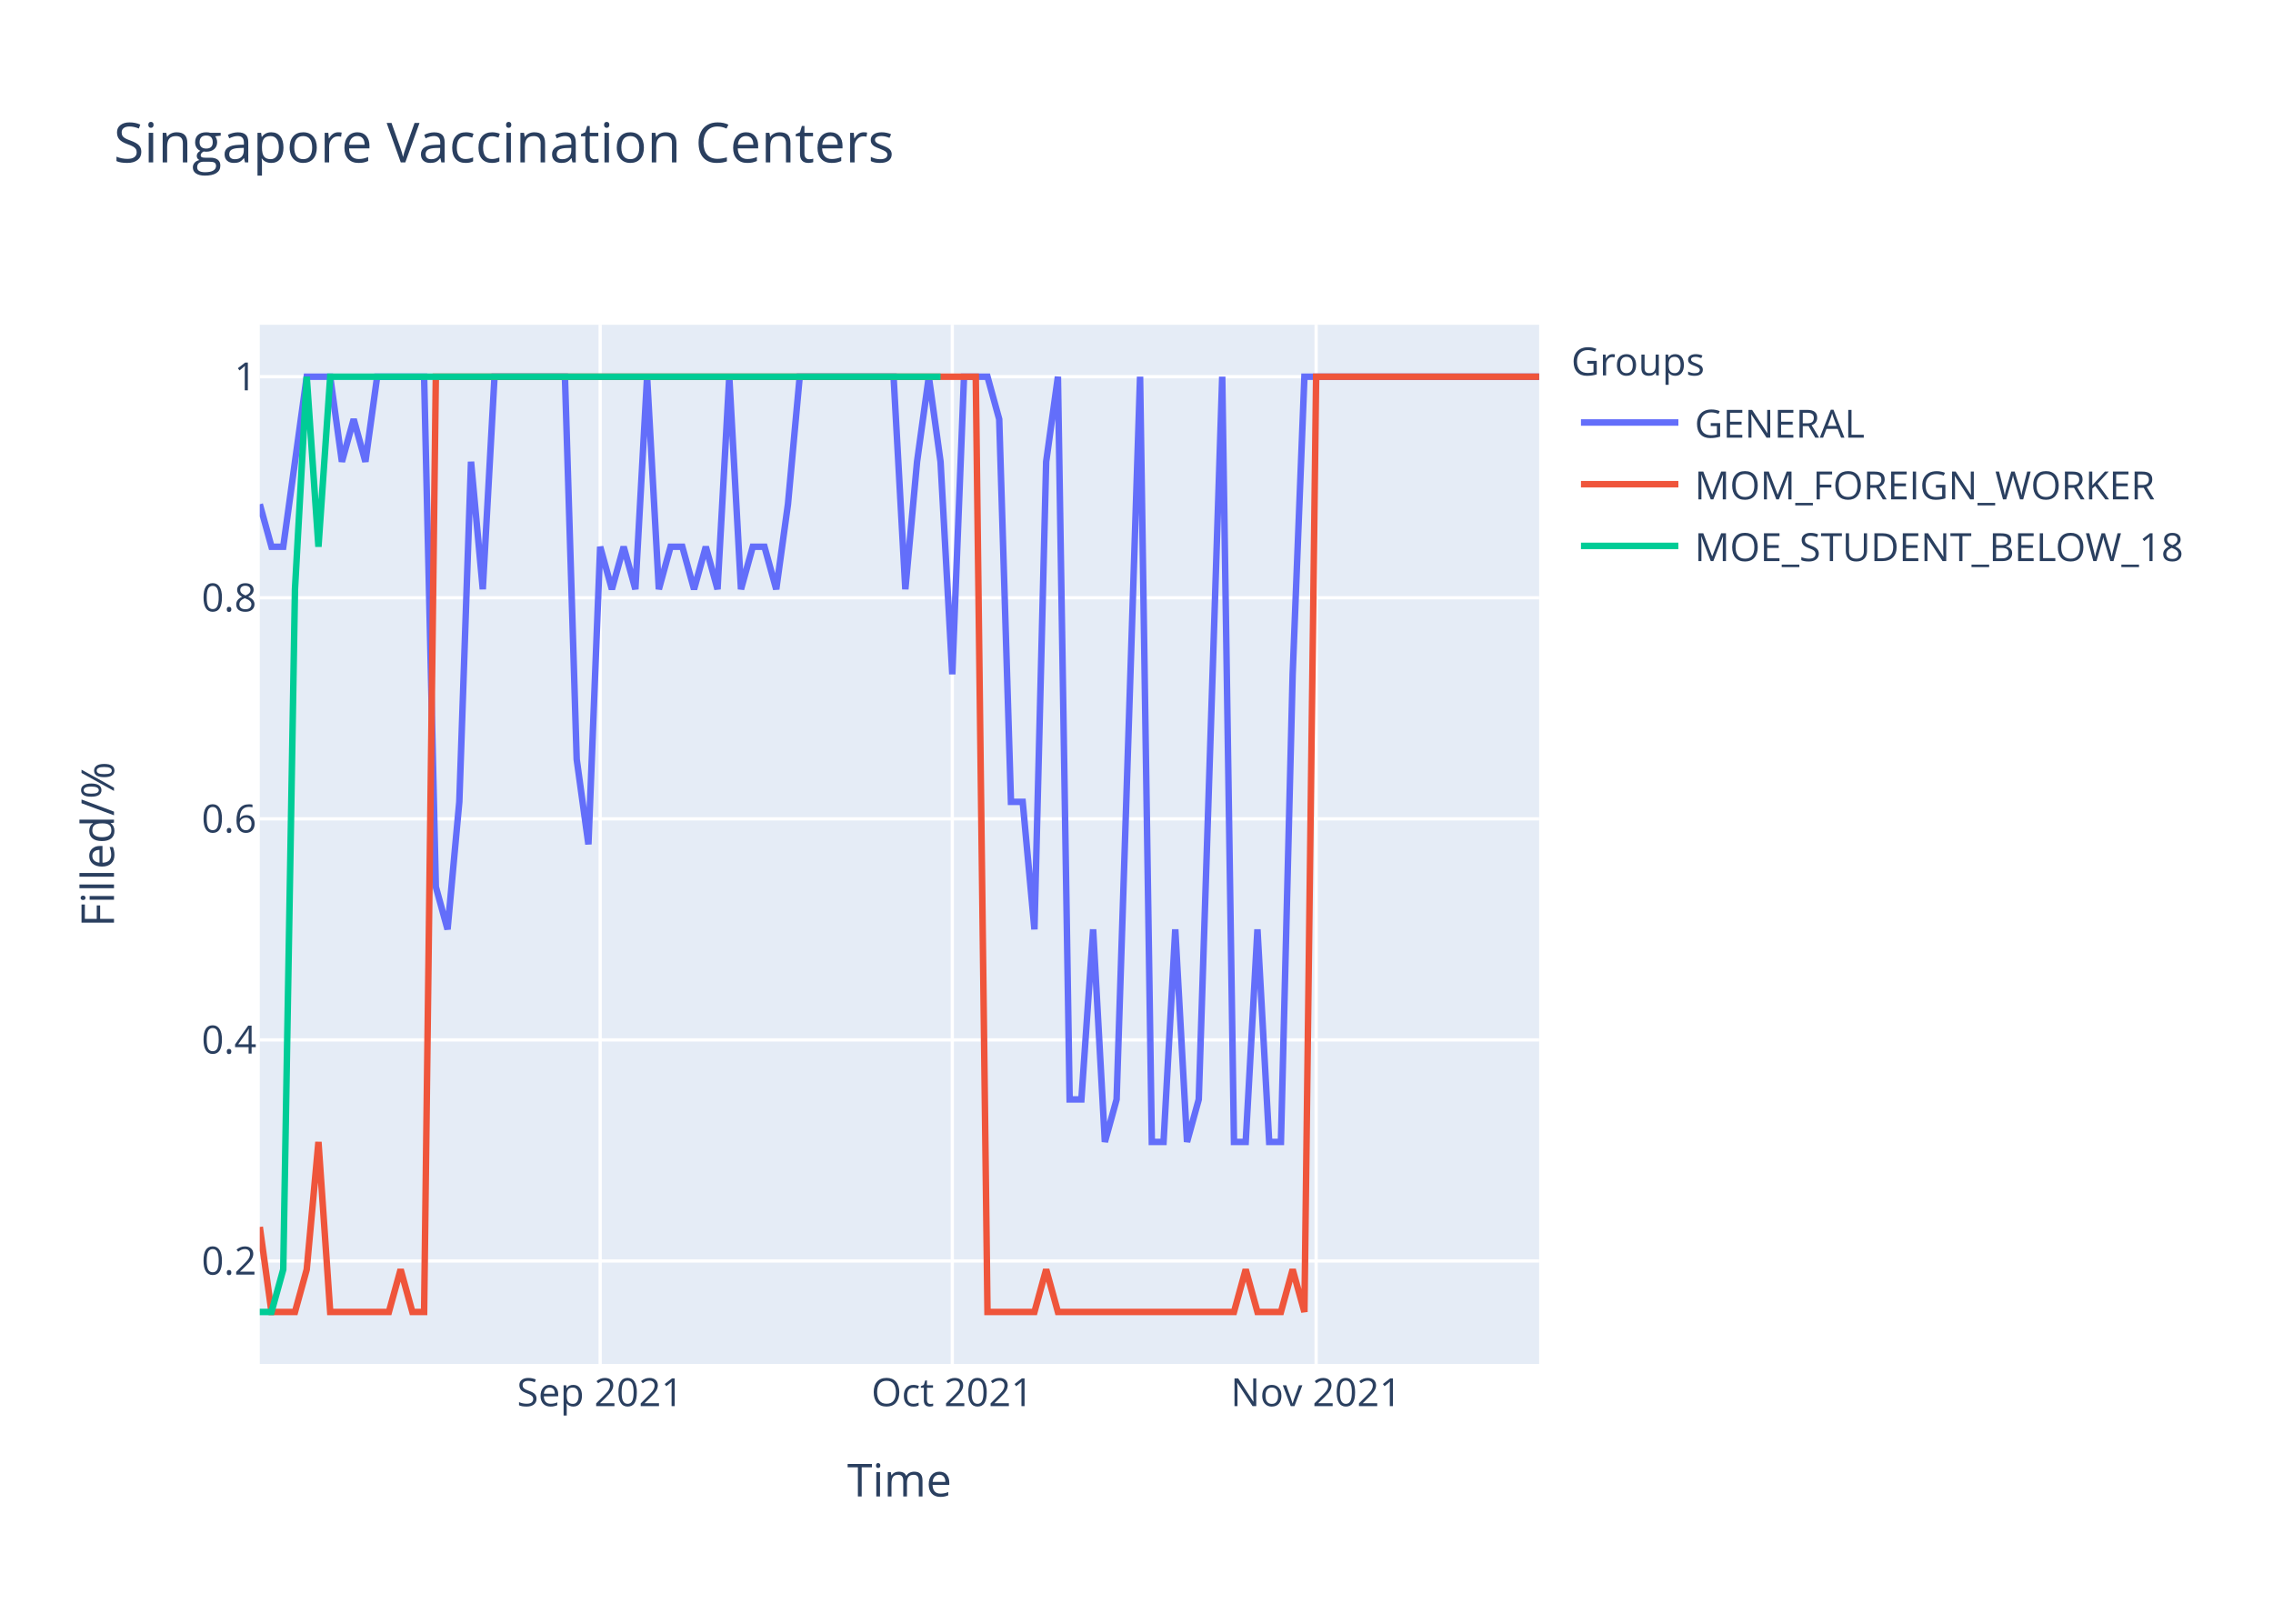
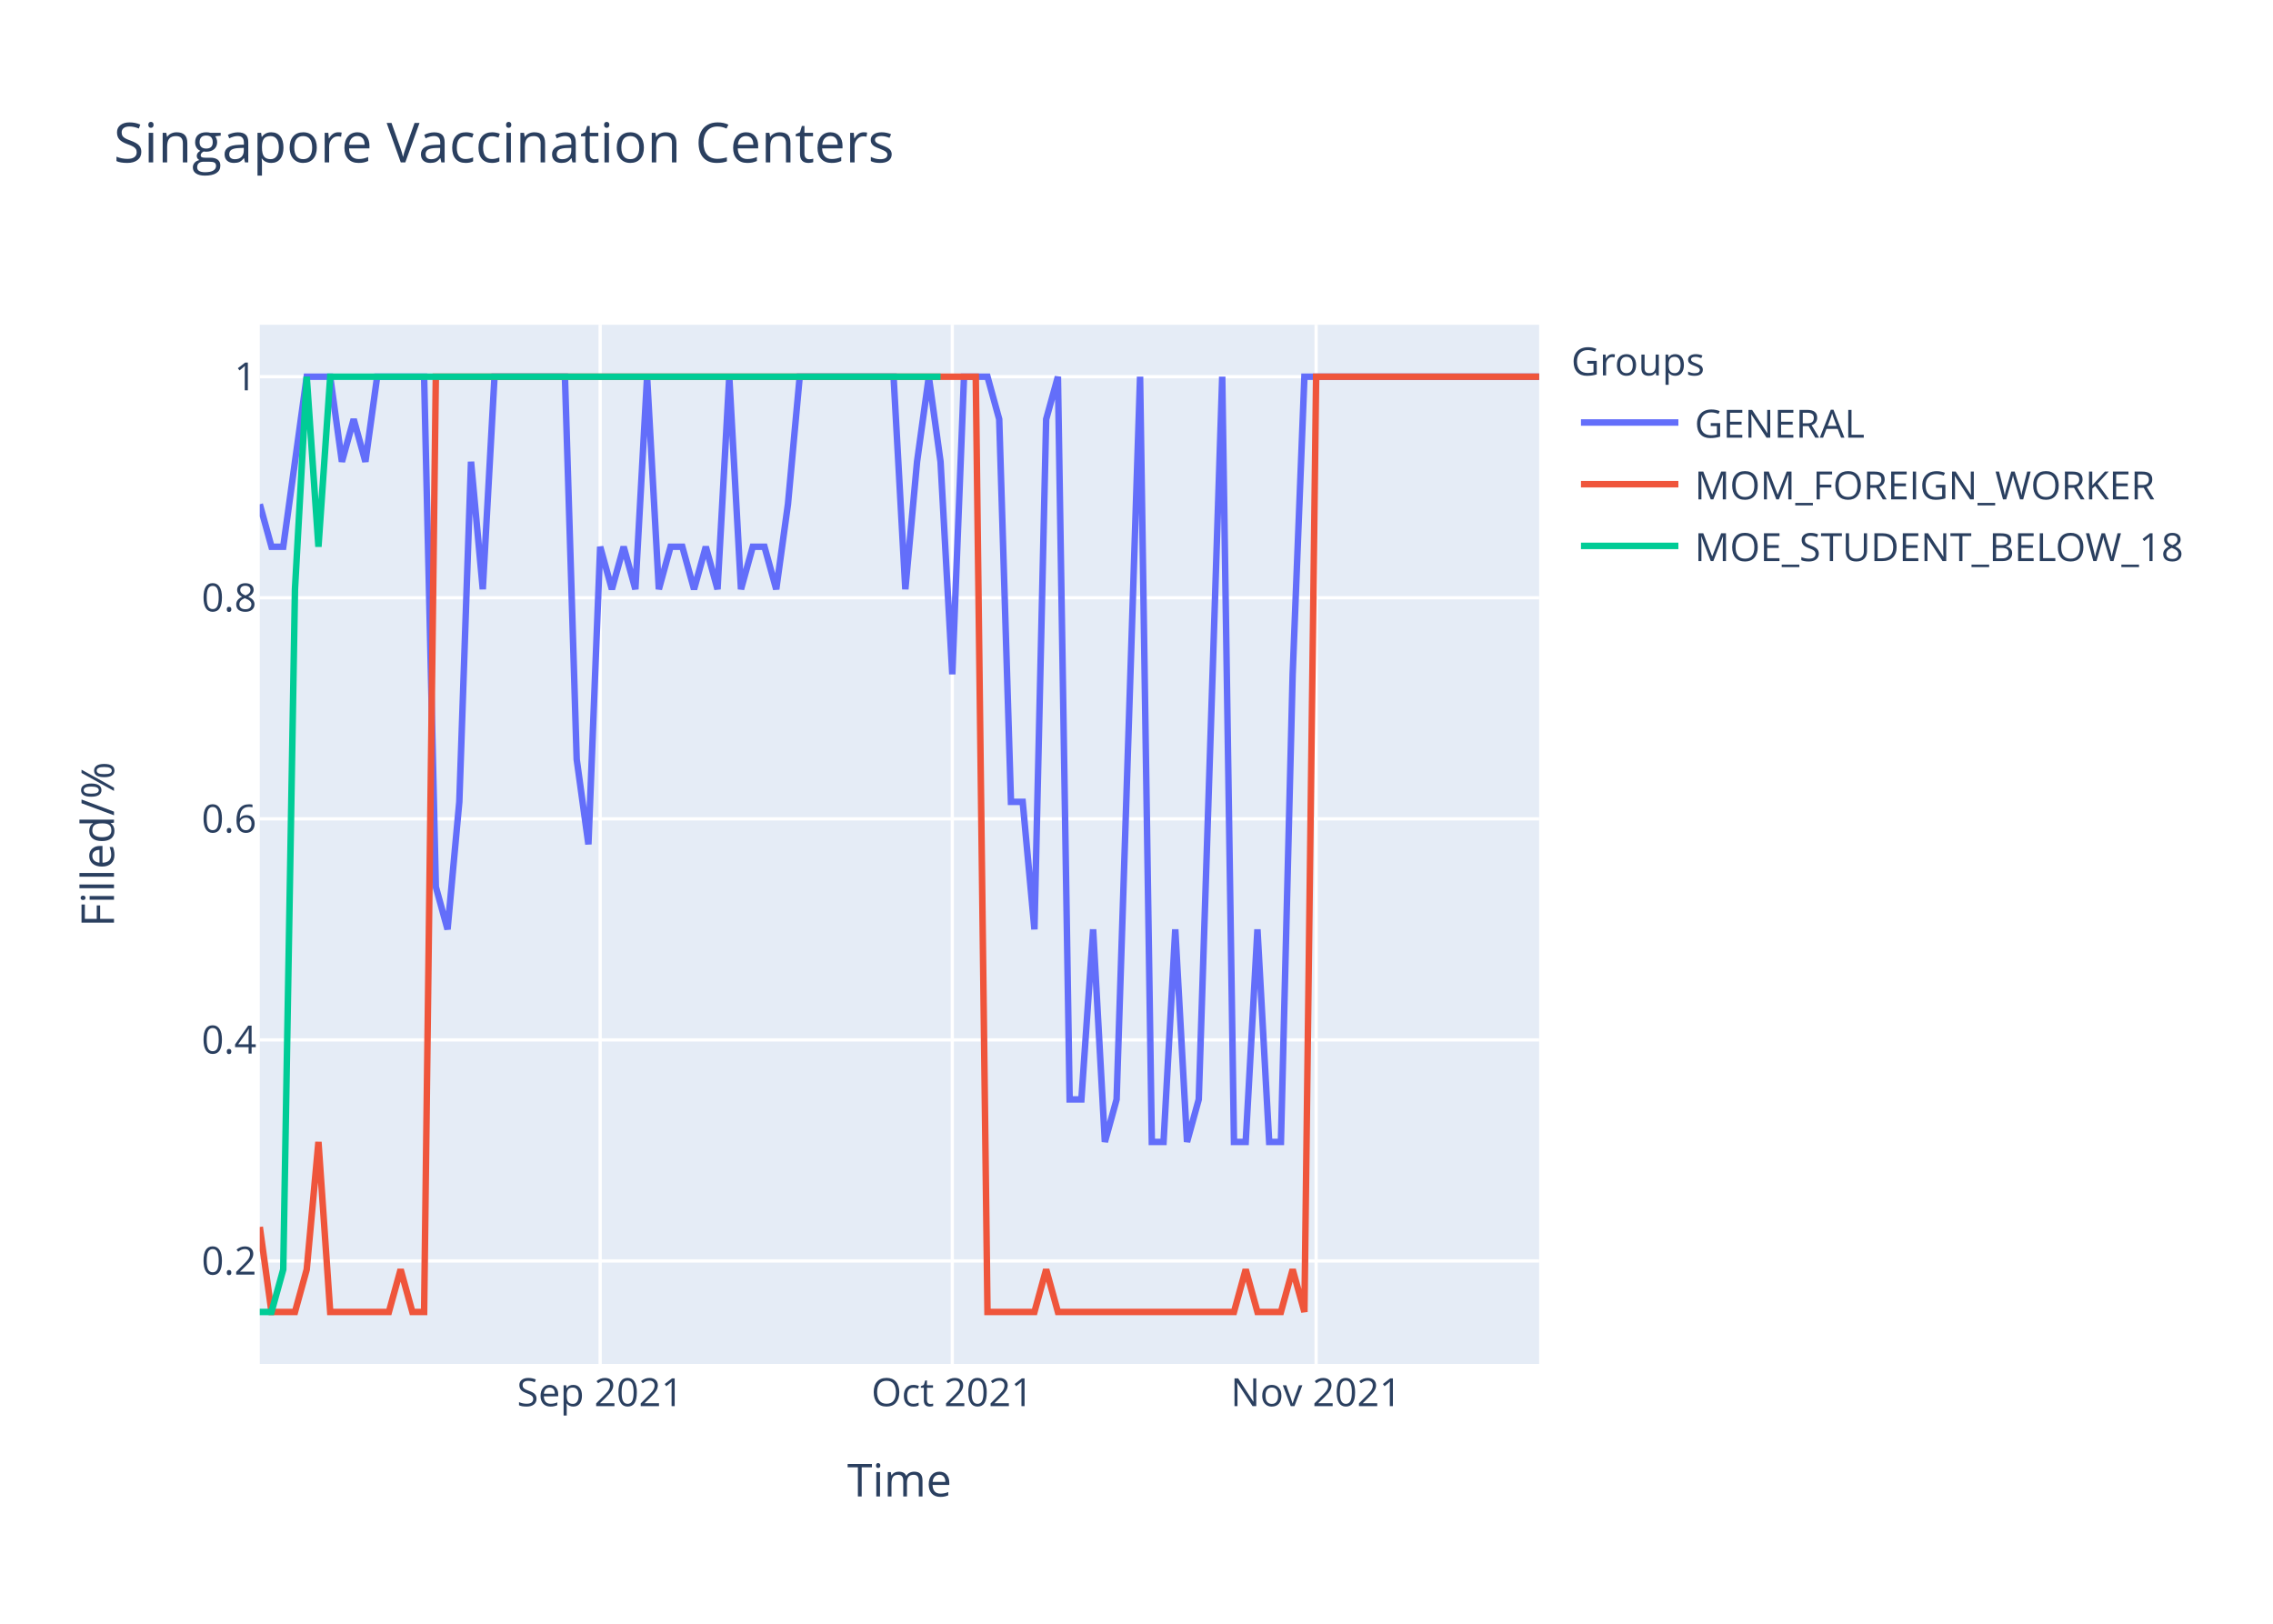
<svg xmlns="http://www.w3.org/2000/svg" class="main-svg" width="700" height="500" style="" viewBox="0 0 700 500">
  <rect x="0" y="0" width="700" height="500" style="fill: rgb(255, 255, 255); fill-opacity: 1;" />
-   <defs id="defs-4eb685">
+   <defs id="defs-cceaa4">
    <g class="clips">
-       <clipPath id="clip4eb685xyplot" class="plotclip">
+       <clipPath id="clipcceaa4xyplot" class="plotclip">
        <rect width="394" height="320" />
      </clipPath>
-       <clipPath class="axesclip" id="clip4eb685x">
+       <clipPath class="axesclip" id="clipcceaa4x">
        <rect x="80" y="0" width="394" height="500" />
      </clipPath>
-       <clipPath class="axesclip" id="clip4eb685y">
+       <clipPath class="axesclip" id="clipcceaa4y">
        <rect x="0" y="100" width="700" height="320" />
      </clipPath>
-       <clipPath class="axesclip" id="clip4eb685xy">
+       <clipPath class="axesclip" id="clipcceaa4xy">
        <rect x="80" y="100" width="394" height="320" />
      </clipPath>
    </g>
    <g class="gradients" />
  </defs>
  <g class="bglayer">
    <rect class="bg" x="80" y="100" width="394" height="320" style="fill: rgb(229, 236, 246); fill-opacity: 1; stroke-width: 0;" />
  </g>
  <g class="layer-below">
    <g class="imagelayer" />
    <g class="shapelayer" />
  </g>
  <g class="cartesianlayer">
    <g class="subplot xy">
      <g class="layer-subplot">
        <g class="shapelayer" />
        <g class="imagelayer" />
      </g>
      <g class="gridlayer">
        <g class="x">
          <path class="xgrid crisp" transform="translate(184.83,0)" d="M0,100v320" style="stroke: rgb(255, 255, 255); stroke-opacity: 1; stroke-width: 1px;" />
          <path class="xgrid crisp" transform="translate(293.27,0)" d="M0,100v320" style="stroke: rgb(255, 255, 255); stroke-opacity: 1; stroke-width: 1px;" />
          <path class="xgrid crisp" transform="translate(405.32,0)" d="M0,100v320" style="stroke: rgb(255, 255, 255); stroke-opacity: 1; stroke-width: 1px;" />
        </g>
        <g class="y">
          <path class="ygrid crisp" transform="translate(0,388.29)" d="M80,0h394" style="stroke: rgb(255, 255, 255); stroke-opacity: 1; stroke-width: 1px;" />
          <path class="ygrid crisp" transform="translate(0,320.22)" d="M80,0h394" style="stroke: rgb(255, 255, 255); stroke-opacity: 1; stroke-width: 1px;" />
          <path class="ygrid crisp" transform="translate(0,252.15)" d="M80,0h394" style="stroke: rgb(255, 255, 255); stroke-opacity: 1; stroke-width: 1px;" />
          <path class="ygrid crisp" transform="translate(0,184.07)" d="M80,0h394" style="stroke: rgb(255, 255, 255); stroke-opacity: 1; stroke-width: 1px;" />
          <path class="ygrid crisp" transform="translate(0,116)" d="M80,0h394" style="stroke: rgb(255, 255, 255); stroke-opacity: 1; stroke-width: 1px;" />
        </g>
      </g>
      <g class="zerolinelayer" />
      <path class="xlines-below" />
      <path class="ylines-below" />
      <g class="overlines-below" />
      <g class="xaxislayer-below" />
      <g class="yaxislayer-below" />
      <g class="overaxes-below" />
-       <g class="plot" transform="translate(80,100)" clip-path="url('#clip4eb685xyplot')">
+       <g class="plot" transform="translate(80,100)" clip-path="url('#clipcceaa4xyplot')">
        <g class="scatterlayer mlayer">
-           <g class="trace scatter tracec8eecd" style="stroke-miterlimit: 2; opacity: 1;">
+           <g class="trace scatter trace47c252" style="stroke-miterlimit: 2; opacity: 1;">
            <g class="fills" />
            <g class="errorbars" />
            <g class="lines">
-               <path class="js-line" d="M0,55.27L3.61,68.36L7.23,68.36L14.46,16L18.07,16L21.69,16L25.3,42.18L28.92,29.09L32.53,42.18L36.15,16L39.76,16L50.61,16L54.22,173.09L57.83,186.18L61.45,146.91L65.06,42.18L68.68,81.45L72.29,16L75.91,16L93.98,16L97.6,133.82L101.21,160L104.83,68.36L108.44,81.45L112.06,68.36L115.67,81.45L119.28,16L122.9,81.45L126.51,68.36L130.13,68.36L133.74,81.45L137.36,68.36L140.97,81.45L144.59,16L148.2,81.45L151.82,68.36L155.43,68.36L159.05,81.45L162.66,55.27L166.28,16L169.89,16L195.19,16L198.81,81.45L202.42,42.18L206.04,16L209.65,42.18L213.27,107.64L216.88,16L220.5,16L224.11,16L227.72,29.09L231.34,146.91L234.95,146.91L238.57,186.18L242.18,42.18L245.8,16L249.41,238.55L253.03,238.55L256.64,186.18L260.26,251.64L263.87,238.55L271.1,16L274.72,251.64L278.33,251.64L281.94,186.18L285.56,251.64L289.17,238.55L296.4,16L300.02,251.64L303.63,251.64L307.25,186.18L310.86,251.64L314.48,251.64L318.09,107.64L321.71,16L394,16" style="vector-effect: non-scaling-stroke; fill: none; stroke: rgb(99, 110, 250); stroke-opacity: 1; stroke-width: 2px; opacity: 1;" />
+               <path class="js-line" d="M0,55.27L3.61,68.36L7.23,68.36L14.46,16L18.07,16L21.69,16L25.3,42.18L28.92,29.09L32.53,42.18L36.15,16L39.76,16L50.61,16L54.22,173.09L57.83,186.18L61.45,146.91L65.06,42.18L68.68,81.45L72.29,16L75.91,16L93.98,16L97.6,133.82L101.21,160L104.83,68.36L108.44,81.45L112.06,68.36L115.67,81.45L119.28,16L122.9,81.45L126.51,68.36L130.13,68.36L133.74,81.45L137.36,68.36L140.97,81.45L144.59,16L148.2,81.45L151.82,68.36L155.43,68.36L159.05,81.45L162.66,55.27L166.28,16L169.89,16L195.19,16L198.81,81.45L202.42,42.18L206.04,16L209.65,42.18L213.27,107.64L216.88,16L220.5,16L224.11,16L227.72,29.09L231.34,146.91L234.95,146.91L238.57,186.18L242.18,29.09L245.8,16L249.41,238.55L253.03,238.55L256.64,186.18L260.26,251.64L263.87,238.55L271.1,16L274.72,251.64L278.33,251.64L281.94,186.18L285.56,251.64L289.17,238.55L296.4,16L300.02,251.64L303.63,251.64L307.25,186.18L310.86,251.64L314.48,251.64L318.09,107.64L321.71,16L394,16" style="vector-effect: non-scaling-stroke; fill: none; stroke: rgb(99, 110, 250); stroke-opacity: 1; stroke-width: 2px; opacity: 1;" />
            </g>
            <g class="points" />
            <g class="text" />
          </g>
-           <g class="trace scatter trace30ce8e" style="stroke-miterlimit: 2; opacity: 1;">
+           <g class="trace scatter trace63d487" style="stroke-miterlimit: 2; opacity: 1;">
            <g class="fills" />
            <g class="errorbars" />
            <g class="lines">
              <path class="js-line" d="M0,277.82L3.61,304L7.23,304L10.84,304L14.46,290.91L18.07,251.64L21.69,304L39.76,304L43.38,290.91L46.99,304L50.61,304L54.22,16L57.83,16L220.5,16L224.11,304L238.57,304L242.18,290.91L245.8,304L249.41,304L300.02,304L303.63,290.91L307.25,304L310.86,304L314.48,304L318.09,290.91L321.71,304L325.32,16L394,16" style="vector-effect: non-scaling-stroke; fill: none; stroke: rgb(239, 85, 59); stroke-opacity: 1; stroke-width: 2px; opacity: 1;" />
            </g>
            <g class="points" />
            <g class="text" />
          </g>
-           <g class="trace scatter tracec7a083" style="stroke-miterlimit: 2; opacity: 1;">
+           <g class="trace scatter tracea36772" style="stroke-miterlimit: 2; opacity: 1;">
            <g class="fills" />
            <g class="errorbars" />
            <g class="lines">
              <path class="js-line" d="M0,304L3.61,304L7.23,290.91L10.84,81.45L14.46,16L18.07,68.36L21.69,16L209.65,16" style="vector-effect: non-scaling-stroke; fill: none; stroke: rgb(0, 204, 150); stroke-opacity: 1; stroke-width: 2px; opacity: 1;" />
            </g>
            <g class="points" />
            <g class="text" />
          </g>
        </g>
      </g>
      <g class="overplot" />
      <path class="xlines-above crisp" d="M0,0" style="fill: none;" />
      <path class="ylines-above crisp" d="M0,0" style="fill: none;" />
      <g class="overlines-above" />
      <g class="xaxislayer-above">
        <g class="xtick">
          <text text-anchor="middle" x="0" y="433" transform="translate(184.83,0)" style="font-family: 'Open Sans', verdana, arial, sans-serif; font-size: 12px; fill: rgb(42, 63, 95); fill-opacity: 1; white-space: pre;">Sep 2021</text>
        </g>
        <g class="xtick">
          <text text-anchor="middle" x="0" y="433" transform="translate(293.27,0)" style="font-family: 'Open Sans', verdana, arial, sans-serif; font-size: 12px; fill: rgb(42, 63, 95); fill-opacity: 1; white-space: pre;">Oct 2021</text>
        </g>
        <g class="xtick">
          <text text-anchor="middle" x="0" y="433" transform="translate(405.32,0)" style="font-family: 'Open Sans', verdana, arial, sans-serif; font-size: 12px; fill: rgb(42, 63, 95); fill-opacity: 1; white-space: pre;">Nov 2021</text>
        </g>
      </g>
      <g class="yaxislayer-above">
        <g class="ytick">
          <text text-anchor="end" x="79" y="4.2" transform="translate(0,388.29)" style="font-family: 'Open Sans', verdana, arial, sans-serif; font-size: 12px; fill: rgb(42, 63, 95); fill-opacity: 1; white-space: pre;">0.2</text>
        </g>
        <g class="ytick">
          <text text-anchor="end" x="79" y="4.2" transform="translate(0,320.22)" style="font-family: 'Open Sans', verdana, arial, sans-serif; font-size: 12px; fill: rgb(42, 63, 95); fill-opacity: 1; white-space: pre;">0.4</text>
        </g>
        <g class="ytick">
          <text text-anchor="end" x="79" y="4.2" transform="translate(0,252.15)" style="font-family: 'Open Sans', verdana, arial, sans-serif; font-size: 12px; fill: rgb(42, 63, 95); fill-opacity: 1; white-space: pre;">0.6</text>
        </g>
        <g class="ytick">
          <text text-anchor="end" x="79" y="4.2" transform="translate(0,184.07)" style="font-family: 'Open Sans', verdana, arial, sans-serif; font-size: 12px; fill: rgb(42, 63, 95); fill-opacity: 1; white-space: pre;">0.8</text>
        </g>
        <g class="ytick">
          <text text-anchor="end" x="79" y="4.2" transform="translate(0,116)" style="font-family: 'Open Sans', verdana, arial, sans-serif; font-size: 12px; fill: rgb(42, 63, 95); fill-opacity: 1; white-space: pre;">1</text>
        </g>
      </g>
      <g class="overaxes-above" />
    </g>
  </g>
  <g class="polarlayer" />
  <g class="ternarylayer" />
  <g class="geolayer" />
  <g class="funnelarealayer" />
  <g class="pielayer" />
  <g class="treemaplayer" />
  <g class="sunburstlayer" />
  <g class="glimages" />
-   <defs id="topdefs-4eb685">
+   <defs id="topdefs-cceaa4">
    <g class="clips" />
-     <clipPath id="legend4eb685">
+     <clipPath id="legendcceaa4">
      <rect width="206" height="83" x="0" y="0" />
    </clipPath>
  </defs>
  <g class="layer-above">
    <g class="imagelayer" />
    <g class="shapelayer" />
  </g>
  <g class="infolayer">
    <g class="legend" pointer-events="all" transform="translate(481.88,100)">
      <rect class="bg" shape-rendering="crispEdges" width="206" height="83" x="0" y="0" style="stroke: rgb(68, 68, 68); stroke-opacity: 1; fill: rgb(255, 255, 255); fill-opacity: 1; stroke-width: 0px;" />
-       <g class="scrollbox" transform="" clip-path="url('#legend4eb685')">
+       <g class="scrollbox" transform="" clip-path="url('#legendcceaa4')">
        <text class="legendtitletext" text-anchor="start" x="2" y="15.6" style="font-family: 'Open Sans', verdana, arial, sans-serif; font-size: 12px; fill: rgb(42, 63, 95); fill-opacity: 1; white-space: pre;">Groups</text>
        <g class="groups" transform="">
          <g class="traces" transform="translate(0,30.1)" style="opacity: 1;">
            <text class="legendtext" text-anchor="start" x="40" y="4.68" style="font-family: 'Open Sans', verdana, arial, sans-serif; font-size: 12px; fill: rgb(42, 63, 95); fill-opacity: 1; white-space: pre;">GENERAL</text>
            <g class="layers" style="opacity: 1;">
              <g class="legendfill" />
              <g class="legendlines">
                <path class="js-line" d="M5,0h30" style="fill: none; stroke: rgb(99, 110, 250); stroke-opacity: 1; stroke-width: 2px;" />
              </g>
              <g class="legendsymbols">
                <g class="legendpoints" />
              </g>
            </g>
            <rect class="legendtoggle" x="0" y="-9.5" width="200.906" height="19" style="fill: rgb(0, 0, 0); fill-opacity: 0;" />
          </g>
        </g>
        <g class="groups" transform="">
          <g class="traces" transform="translate(0,49.1)" style="opacity: 1;">
            <text class="legendtext" text-anchor="start" x="40" y="4.68" style="font-family: 'Open Sans', verdana, arial, sans-serif; font-size: 12px; fill: rgb(42, 63, 95); fill-opacity: 1; white-space: pre;">MOM_FOREIGN_WORKER</text>
            <g class="layers" style="opacity: 1;">
              <g class="legendfill" />
              <g class="legendlines">
                <path class="js-line" d="M5,0h30" style="fill: none; stroke: rgb(239, 85, 59); stroke-opacity: 1; stroke-width: 2px;" />
              </g>
              <g class="legendsymbols">
                <g class="legendpoints" />
              </g>
            </g>
            <rect class="legendtoggle" x="0" y="-9.5" width="200.906" height="19" style="fill: rgb(0, 0, 0); fill-opacity: 0;" />
          </g>
        </g>
        <g class="groups" transform="">
          <g class="traces" transform="translate(0,68.1)" style="opacity: 1;">
            <text class="legendtext" text-anchor="start" x="40" y="4.68" style="font-family: 'Open Sans', verdana, arial, sans-serif; font-size: 12px; fill: rgb(42, 63, 95); fill-opacity: 1; white-space: pre;">MOE_STUDENT_BELOW_18</text>
            <g class="layers" style="opacity: 1;">
              <g class="legendfill" />
              <g class="legendlines">
                <path class="js-line" d="M5,0h30" style="fill: none; stroke: rgb(0, 204, 150); stroke-opacity: 1; stroke-width: 2px;" />
              </g>
              <g class="legendsymbols">
                <g class="legendpoints" />
              </g>
            </g>
            <rect class="legendtoggle" x="0" y="-9.5" width="200.906" height="19" style="fill: rgb(0, 0, 0); fill-opacity: 0;" />
          </g>
        </g>
      </g>
      <rect class="scrollbar" rx="20" ry="3" width="0" height="0" x="0" y="0" style="fill: rgb(128, 139, 164); fill-opacity: 1;" />
    </g>
    <g class="g-gtitle">
      <text class="gtitle" x="35" y="50" text-anchor="start" dy="0em" style="font-family: 'Open Sans', verdana, arial, sans-serif; font-size: 17px; fill: rgb(42, 63, 95); opacity: 1; font-weight: normal; white-space: pre;">Singapore Vaccination Centers</text>
    </g>
    <g class="g-xtitle">
      <text class="xtitle" x="277" y="460.8" text-anchor="middle" style="font-family: 'Open Sans', verdana, arial, sans-serif; font-size: 14px; fill: rgb(42, 63, 95); opacity: 1; font-weight: normal; white-space: pre;">Time</text>
    </g>
    <g class="g-ytitle">
      <text class="ytitle" transform="rotate(-90,35.10625,260)" x="35.106" y="260" text-anchor="middle" style="font-family: 'Open Sans', verdana, arial, sans-serif; font-size: 14px; fill: rgb(42, 63, 95); opacity: 1; font-weight: normal; white-space: pre;">Filled/%</text>
    </g>
  </g>
</svg>
